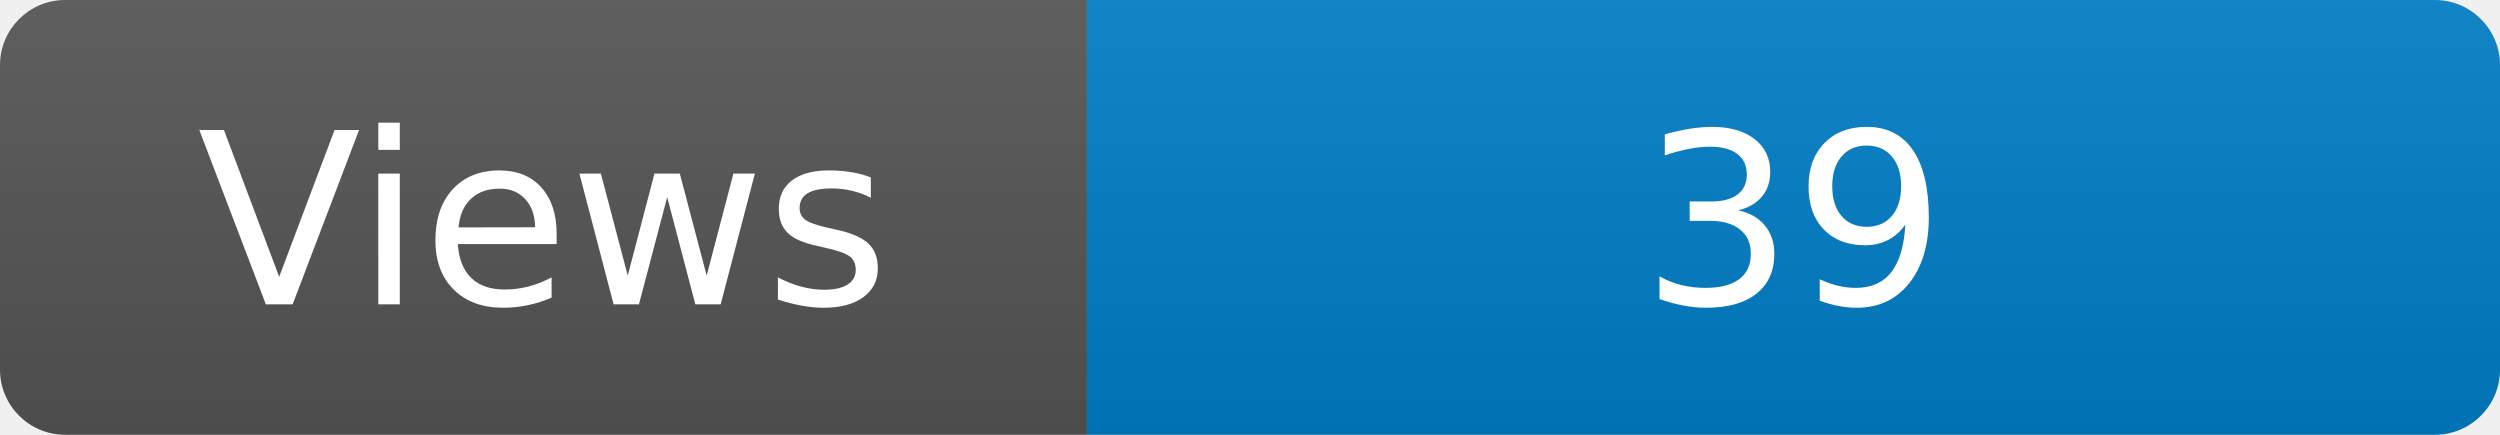
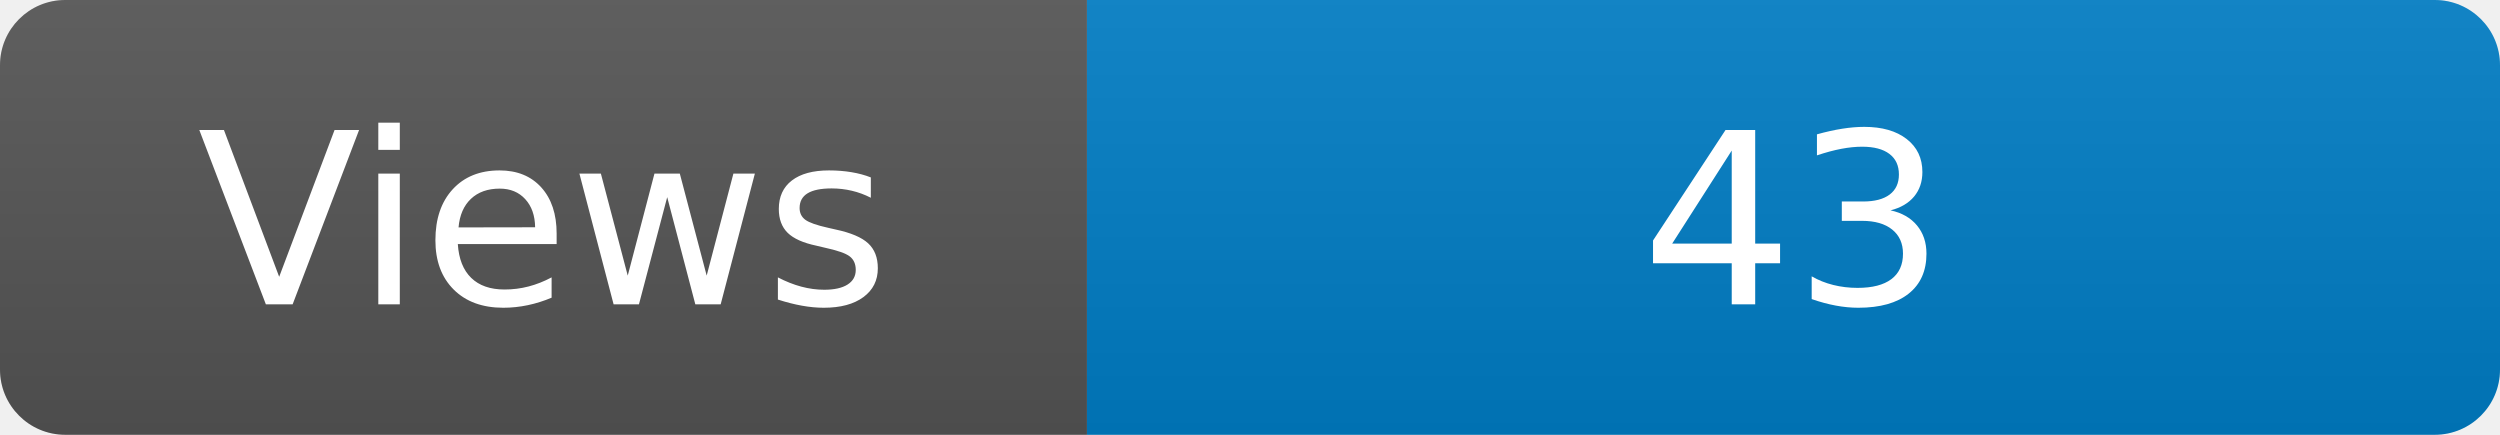
<svg xmlns="http://www.w3.org/2000/svg" width="115" height="20" role="img" aria-label="Maintained?: yes">
  <linearGradient id="s" x2="0" y2="100%">
    <stop offset="0" stop-color="#bbb" stop-opacity=".1" />
    <stop offset="1" stop-opacity=".1" />
  </linearGradient>
  <clipPath id="r">
    <rect width="115" height="20" rx="3" fill="#fff" />
  </clipPath>
  <g clip-path="url(#r)">
    <rect width="50" height="20" fill="#555" />
    <rect x="50" width="160" height="20" fill="#007ec6" />
    <rect width="115" height="20" fill="url(#s)" />
  </g>
  <g fill="#fff" text-anchor="middle" font-family="Verdana,Geneva,DejaVu Sans,sans-serif" font-size="110">
    <text x="250" y="140" transform="scale(.1)" fill="#fff">Views</text>
-     <text x="825" y="140" transform="scale(.1)" fill="#fff">39</text>
+     <text x="825" y="140" transform="scale(.1)" fill="#fff">43</text>
  </g>
</svg>
